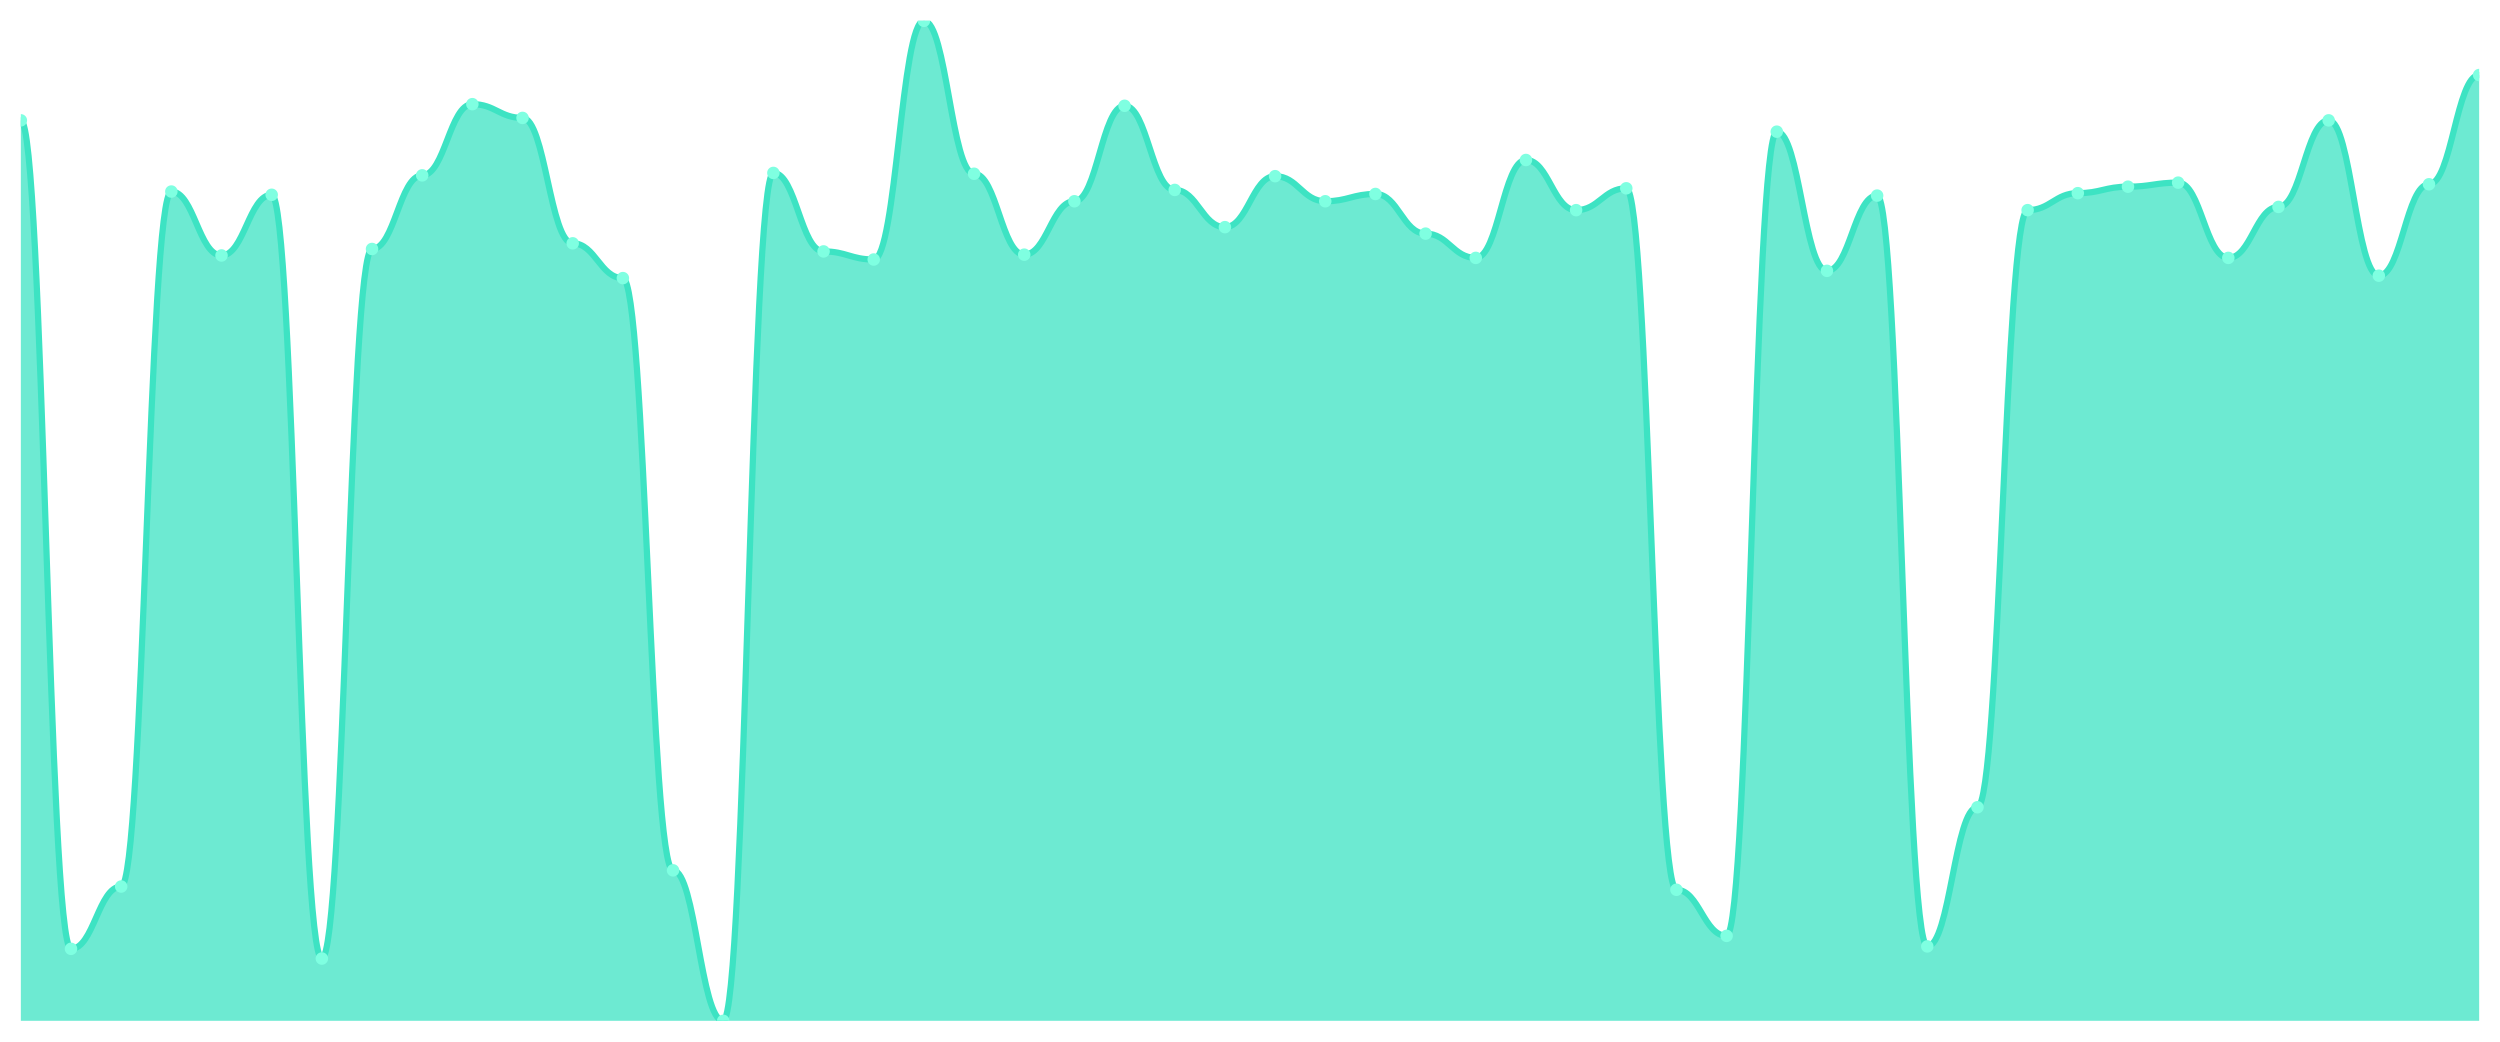
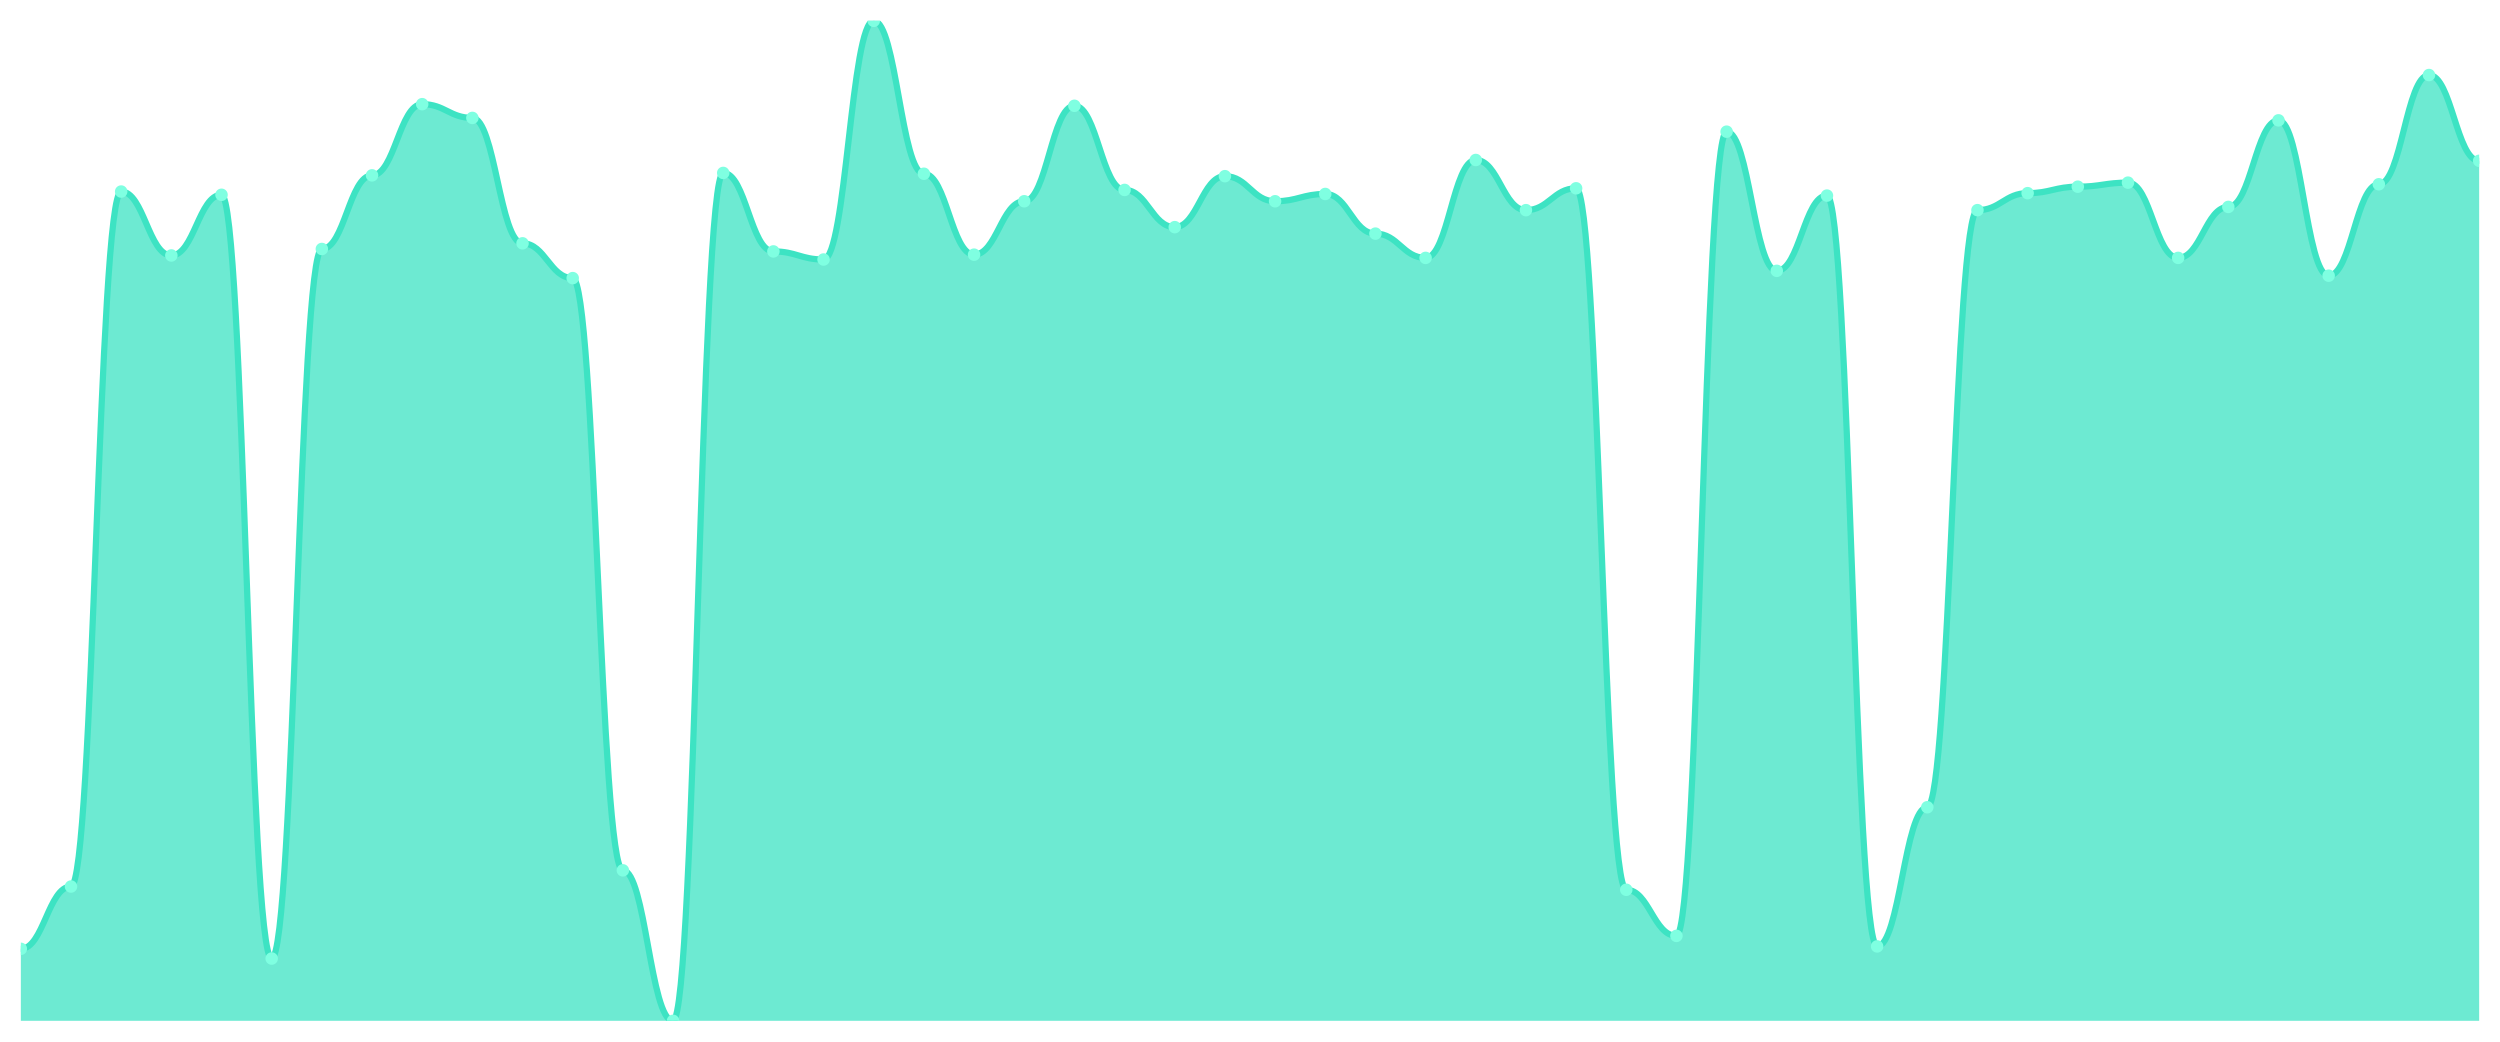
<svg xmlns="http://www.w3.org/2000/svg" viewBox="0 0 1200 500" width="1200" height="500">
  <defs>
    <clipPath id="c">
      <rect x="10" y="10" width="1180" height="480" />
    </clipPath>
  </defs>
  <rect width="1200" height="500" fill="none" />
  <g clip-path="url(#c)">
-     <path d="M 10,490 L 10,57.767 C 20.837,57.767 23.245,455.437 34.082,455.437 C 44.918,455.437 47.327,425.534 58.163,425.534 C 69,425.534 71.408,91.942 82.245,91.942 C 93.082,91.942 95.49,122.621 106.327,122.621 C 117.163,122.621 119.571,93.495 130.408,93.495 C 141.245,93.495 143.653,460.097 154.49,460.097 C 165.327,460.097 167.735,119.515 178.571,119.515 C 189.408,119.515 191.816,84.175 202.653,84.175 C 213.49,84.175 215.898,50 226.735,50 C 237.571,50 239.98,56.602 250.816,56.602 C 261.653,56.602 264.061,116.796 274.898,116.796 C 285.735,116.796 288.143,133.495 298.98,133.495 C 309.816,133.495 312.224,417.767 323.061,417.767 C 333.898,417.767 336.306,490 347.143,490 C 357.98,490 360.388,83.01 371.224,83.01 C 382.061,83.01 384.469,120.68 395.306,120.68 C 406.143,120.68 408.551,124.563 419.388,124.563 C 430.224,124.563 432.633,10 443.469,10 C 454.306,10 456.714,83.398 467.551,83.398 C 478.388,83.398 480.796,122.233 491.633,122.233 C 502.469,122.233 504.878,96.602 515.714,96.602 C 526.551,96.602 528.959,50.777 539.796,50.777 C 550.633,50.777 553.041,91.165 563.878,91.165 C 574.714,91.165 577.122,109.029 587.959,109.029 C 598.796,109.029 601.204,84.563 612.041,84.563 C 622.878,84.563 625.286,96.602 636.122,96.602 C 646.959,96.602 649.367,93.107 660.204,93.107 C 671.041,93.107 673.449,112.136 684.286,112.136 C 695.122,112.136 697.531,123.786 708.367,123.786 C 719.204,123.786 721.612,76.796 732.449,76.796 C 743.286,76.796 745.694,100.874 756.531,100.874 C 767.367,100.874 769.776,90.388 780.612,90.388 C 791.449,90.388 793.857,427.087 804.694,427.087 C 815.531,427.087 817.939,449.223 828.776,449.223 C 839.612,449.223 842.02,63.204 852.857,63.204 C 863.694,63.204 866.102,130 876.939,130 C 887.776,130 890.184,93.883 901.02,93.883 C 911.857,93.883 914.265,454.272 925.102,454.272 C 935.939,454.272 938.347,387.476 949.184,387.476 C 960.02,387.476 962.429,100.874 973.265,100.874 C 984.102,100.874 986.51,92.718 997.347,92.718 C 1008.184,92.718 1010.592,89.612 1021.429,89.612 C 1032.265,89.612 1034.673,87.67 1045.51,87.67 C 1056.347,87.67 1058.755,123.786 1069.592,123.786 C 1080.429,123.786 1082.837,99.32 1093.673,99.32 C 1104.51,99.32 1106.918,57.767 1117.755,57.767 C 1128.592,57.767 1131,132.33 1141.837,132.33 C 1152.673,132.33 1155.082,88.447 1165.918,88.447 C 1176.755,88.447 1179.163,36.019 1190,36.019 L 1190,490 Z" fill="rgba(61,227,195,0.75)" />
-     <path d="M 10,57.767 C 20.837,57.767 23.245,455.437 34.082,455.437 C 44.918,455.437 47.327,425.534 58.163,425.534 C 69,425.534 71.408,91.942 82.245,91.942 C 93.082,91.942 95.49,122.621 106.327,122.621 C 117.163,122.621 119.571,93.495 130.408,93.495 C 141.245,93.495 143.653,460.097 154.49,460.097 C 165.327,460.097 167.735,119.515 178.571,119.515 C 189.408,119.515 191.816,84.175 202.653,84.175 C 213.49,84.175 215.898,50 226.735,50 C 237.571,50 239.98,56.602 250.816,56.602 C 261.653,56.602 264.061,116.796 274.898,116.796 C 285.735,116.796 288.143,133.495 298.98,133.495 C 309.816,133.495 312.224,417.767 323.061,417.767 C 333.898,417.767 336.306,490 347.143,490 C 357.98,490 360.388,83.01 371.224,83.01 C 382.061,83.01 384.469,120.68 395.306,120.68 C 406.143,120.68 408.551,124.563 419.388,124.563 C 430.224,124.563 432.633,10 443.469,10 C 454.306,10 456.714,83.398 467.551,83.398 C 478.388,83.398 480.796,122.233 491.633,122.233 C 502.469,122.233 504.878,96.602 515.714,96.602 C 526.551,96.602 528.959,50.777 539.796,50.777 C 550.633,50.777 553.041,91.165 563.878,91.165 C 574.714,91.165 577.122,109.029 587.959,109.029 C 598.796,109.029 601.204,84.563 612.041,84.563 C 622.878,84.563 625.286,96.602 636.122,96.602 C 646.959,96.602 649.367,93.107 660.204,93.107 C 671.041,93.107 673.449,112.136 684.286,112.136 C 695.122,112.136 697.531,123.786 708.367,123.786 C 719.204,123.786 721.612,76.796 732.449,76.796 C 743.286,76.796 745.694,100.874 756.531,100.874 C 767.367,100.874 769.776,90.388 780.612,90.388 C 791.449,90.388 793.857,427.087 804.694,427.087 C 815.531,427.087 817.939,449.223 828.776,449.223 C 839.612,449.223 842.02,63.204 852.857,63.204 C 863.694,63.204 866.102,130 876.939,130 C 887.776,130 890.184,93.883 901.02,93.883 C 911.857,93.883 914.265,454.272 925.102,454.272 C 935.939,454.272 938.347,387.476 949.184,387.476 C 960.02,387.476 962.429,100.874 973.265,100.874 C 984.102,100.874 986.51,92.718 997.347,92.718 C 1008.184,92.718 1010.592,89.612 1021.429,89.612 C 1032.265,89.612 1034.673,87.67 1045.51,87.67 C 1056.347,87.67 1058.755,123.786 1069.592,123.786 C 1080.429,123.786 1082.837,99.32 1093.673,99.32 C 1104.51,99.32 1106.918,57.767 1117.755,57.767 C 1128.592,57.767 1131,132.33 1141.837,132.33 C 1152.673,132.33 1155.082,88.447 1165.918,88.447 C 1176.755,88.447 1179.163,36.019 1190,36.019" fill="none" stroke="#3de3c3" stroke-width="3" stroke-linecap="round" stroke-linejoin="round" />
-     <circle cx="10" cy="57.767" r="3" fill="#7fffe1" />
-     <circle cx="34.082" cy="455.437" r="3" fill="#7fffe1" />
-     <circle cx="58.163" cy="425.534" r="3" fill="#7fffe1" />
-     <circle cx="82.245" cy="91.942" r="3" fill="#7fffe1" />
-     <circle cx="106.327" cy="122.621" r="3" fill="#7fffe1" />
-     <circle cx="130.408" cy="93.495" r="3" fill="#7fffe1" />
-     <circle cx="154.49" cy="460.097" r="3" fill="#7fffe1" />
-     <circle cx="178.571" cy="119.515" r="3" fill="#7fffe1" />
-     <circle cx="202.653" cy="84.175" r="3" fill="#7fffe1" />
-     <circle cx="226.735" cy="50" r="3" fill="#7fffe1" />
-     <circle cx="250.816" cy="56.602" r="3" fill="#7fffe1" />
-     <circle cx="274.898" cy="116.796" r="3" fill="#7fffe1" />
-     <circle cx="298.98" cy="133.495" r="3" fill="#7fffe1" />
-     <circle cx="323.061" cy="417.767" r="3" fill="#7fffe1" />
-     <circle cx="347.143" cy="490" r="3" fill="#7fffe1" />
-     <circle cx="371.224" cy="83.01" r="3" fill="#7fffe1" />
-     <circle cx="395.306" cy="120.68" r="3" fill="#7fffe1" />
-     <circle cx="419.388" cy="124.563" r="3" fill="#7fffe1" />
-     <circle cx="443.469" cy="10" r="3" fill="#7fffe1" />
-     <circle cx="467.551" cy="83.398" r="3" fill="#7fffe1" />
-     <circle cx="491.633" cy="122.233" r="3" fill="#7fffe1" />
-     <circle cx="515.714" cy="96.602" r="3" fill="#7fffe1" />
-     <circle cx="539.796" cy="50.777" r="3" fill="#7fffe1" />
-     <circle cx="563.878" cy="91.165" r="3" fill="#7fffe1" />
-     <circle cx="587.959" cy="109.029" r="3" fill="#7fffe1" />
-     <circle cx="612.041" cy="84.563" r="3" fill="#7fffe1" />
-     <circle cx="636.122" cy="96.602" r="3" fill="#7fffe1" />
-     <circle cx="660.204" cy="93.107" r="3" fill="#7fffe1" />
-     <circle cx="684.286" cy="112.136" r="3" fill="#7fffe1" />
-     <circle cx="708.367" cy="123.786" r="3" fill="#7fffe1" />
-     <circle cx="732.449" cy="76.796" r="3" fill="#7fffe1" />
-     <circle cx="756.531" cy="100.874" r="3" fill="#7fffe1" />
-     <circle cx="780.612" cy="90.388" r="3" fill="#7fffe1" />
-     <circle cx="804.694" cy="427.087" r="3" fill="#7fffe1" />
-     <circle cx="828.776" cy="449.223" r="3" fill="#7fffe1" />
-     <circle cx="852.857" cy="63.204" r="3" fill="#7fffe1" />
-     <circle cx="876.939" cy="130" r="3" fill="#7fffe1" />
-     <circle cx="901.02" cy="93.883" r="3" fill="#7fffe1" />
-     <circle cx="925.102" cy="454.272" r="3" fill="#7fffe1" />
-     <circle cx="949.184" cy="387.476" r="3" fill="#7fffe1" />
-     <circle cx="973.265" cy="100.874" r="3" fill="#7fffe1" />
-     <circle cx="997.347" cy="92.718" r="3" fill="#7fffe1" />
-     <circle cx="1021.429" cy="89.612" r="3" fill="#7fffe1" />
-     <circle cx="1045.51" cy="87.67" r="3" fill="#7fffe1" />
-     <circle cx="1069.592" cy="123.786" r="3" fill="#7fffe1" />
-     <circle cx="1093.673" cy="99.32" r="3" fill="#7fffe1" />
-     <circle cx="1117.755" cy="57.767" r="3" fill="#7fffe1" />
-     <circle cx="1141.837" cy="132.33" r="3" fill="#7fffe1" />
-     <circle cx="1165.918" cy="88.447" r="3" fill="#7fffe1" />
-     <circle cx="1190" cy="36.019" r="3" fill="#7fffe1" />
+     <path d="M 10,490 L 10,455.437 C 20.837,455.437 23.245,425.534 34.082,425.534 C 44.918,425.534 47.327,91.942 58.163,91.942 C 69,91.942 71.408,122.621 82.245,122.621 C 93.082,122.621 95.49,93.495 106.327,93.495 C 117.163,93.495 119.571,460.097 130.408,460.097 C 141.245,460.097 143.653,119.515 154.49,119.515 C 165.327,119.515 167.735,84.175 178.571,84.175 C 189.408,84.175 191.816,50 202.653,50 C 213.49,50 215.898,56.602 226.735,56.602 C 237.571,56.602 239.98,116.796 250.816,116.796 C 261.653,116.796 264.061,133.495 274.898,133.495 C 285.735,133.495 288.143,417.767 298.98,417.767 C 309.816,417.767 312.224,490 323.061,490 C 333.898,490 336.306,83.01 347.143,83.01 C 357.98,83.01 360.388,120.68 371.224,120.68 C 382.061,120.68 384.469,124.563 395.306,124.563 C 406.143,124.563 408.551,10 419.388,10 C 430.224,10 432.633,83.398 443.469,83.398 C 454.306,83.398 456.714,122.233 467.551,122.233 C 478.388,122.233 480.796,96.602 491.633,96.602 C 502.469,96.602 504.878,50.777 515.714,50.777 C 526.551,50.777 528.959,91.165 539.796,91.165 C 550.633,91.165 553.041,109.029 563.878,109.029 C 574.714,109.029 577.122,84.563 587.959,84.563 C 598.796,84.563 601.204,96.602 612.041,96.602 C 622.878,96.602 625.286,93.107 636.122,93.107 C 646.959,93.107 649.367,112.136 660.204,112.136 C 671.041,112.136 673.449,123.786 684.286,123.786 C 695.122,123.786 697.531,76.796 708.367,76.796 C 719.204,76.796 721.612,100.874 732.449,100.874 C 743.286,100.874 745.694,90.388 756.531,90.388 C 767.367,90.388 769.776,427.087 780.612,427.087 C 791.449,427.087 793.857,449.223 804.694,449.223 C 815.531,449.223 817.939,63.204 828.776,63.204 C 839.612,63.204 842.02,130 852.857,130 C 863.694,130 866.102,93.883 876.939,93.883 C 887.776,93.883 890.184,454.272 901.02,454.272 C 911.857,454.272 914.265,387.476 925.102,387.476 C 935.939,387.476 938.347,100.874 949.184,100.874 C 960.02,100.874 962.429,92.718 973.265,92.718 C 984.102,92.718 986.51,89.612 997.347,89.612 C 1008.184,89.612 1010.592,87.67 1021.429,87.67 C 1032.265,87.67 1034.673,123.786 1045.51,123.786 C 1056.347,123.786 1058.755,99.32 1069.592,99.32 C 1080.429,99.32 1082.837,57.767 1093.673,57.767 C 1104.51,57.767 1106.918,132.33 1117.755,132.33 C 1128.592,132.33 1131,88.447 1141.837,88.447 C 1152.673,88.447 1155.082,36.019 1165.918,36.019 C 1176.755,36.019 1179.163,77.184 1190,77.184 L 1190,490 Z" fill="rgba(61,227,195,0.75)" />
+     <path d="M 10,455.437 C 20.837,455.437 23.245,425.534 34.082,425.534 C 44.918,425.534 47.327,91.942 58.163,91.942 C 69,91.942 71.408,122.621 82.245,122.621 C 93.082,122.621 95.49,93.495 106.327,93.495 C 117.163,93.495 119.571,460.097 130.408,460.097 C 141.245,460.097 143.653,119.515 154.49,119.515 C 165.327,119.515 167.735,84.175 178.571,84.175 C 189.408,84.175 191.816,50 202.653,50 C 213.49,50 215.898,56.602 226.735,56.602 C 237.571,56.602 239.98,116.796 250.816,116.796 C 261.653,116.796 264.061,133.495 274.898,133.495 C 285.735,133.495 288.143,417.767 298.98,417.767 C 309.816,417.767 312.224,490 323.061,490 C 333.898,490 336.306,83.01 347.143,83.01 C 357.98,83.01 360.388,120.68 371.224,120.68 C 382.061,120.68 384.469,124.563 395.306,124.563 C 406.143,124.563 408.551,10 419.388,10 C 430.224,10 432.633,83.398 443.469,83.398 C 454.306,83.398 456.714,122.233 467.551,122.233 C 478.388,122.233 480.796,96.602 491.633,96.602 C 502.469,96.602 504.878,50.777 515.714,50.777 C 526.551,50.777 528.959,91.165 539.796,91.165 C 550.633,91.165 553.041,109.029 563.878,109.029 C 574.714,109.029 577.122,84.563 587.959,84.563 C 598.796,84.563 601.204,96.602 612.041,96.602 C 622.878,96.602 625.286,93.107 636.122,93.107 C 646.959,93.107 649.367,112.136 660.204,112.136 C 671.041,112.136 673.449,123.786 684.286,123.786 C 695.122,123.786 697.531,76.796 708.367,76.796 C 719.204,76.796 721.612,100.874 732.449,100.874 C 743.286,100.874 745.694,90.388 756.531,90.388 C 767.367,90.388 769.776,427.087 780.612,427.087 C 791.449,427.087 793.857,449.223 804.694,449.223 C 815.531,449.223 817.939,63.204 828.776,63.204 C 839.612,63.204 842.02,130 852.857,130 C 863.694,130 866.102,93.883 876.939,93.883 C 887.776,93.883 890.184,454.272 901.02,454.272 C 911.857,454.272 914.265,387.476 925.102,387.476 C 935.939,387.476 938.347,100.874 949.184,100.874 C 960.02,100.874 962.429,92.718 973.265,92.718 C 984.102,92.718 986.51,89.612 997.347,89.612 C 1008.184,89.612 1010.592,87.67 1021.429,87.67 C 1032.265,87.67 1034.673,123.786 1045.51,123.786 C 1056.347,123.786 1058.755,99.32 1069.592,99.32 C 1080.429,99.32 1082.837,57.767 1093.673,57.767 C 1104.51,57.767 1106.918,132.33 1117.755,132.33 C 1128.592,132.33 1131,88.447 1141.837,88.447 C 1152.673,88.447 1155.082,36.019 1165.918,36.019 C 1176.755,36.019 1179.163,77.184 1190,77.184" fill="none" stroke="#3de3c3" stroke-width="3" stroke-linecap="round" stroke-linejoin="round" />
+     <circle cx="10" cy="455.437" r="3" fill="#7fffe1" />
+     <circle cx="34.082" cy="425.534" r="3" fill="#7fffe1" />
+     <circle cx="58.163" cy="91.942" r="3" fill="#7fffe1" />
+     <circle cx="82.245" cy="122.621" r="3" fill="#7fffe1" />
+     <circle cx="106.327" cy="93.495" r="3" fill="#7fffe1" />
+     <circle cx="130.408" cy="460.097" r="3" fill="#7fffe1" />
+     <circle cx="154.49" cy="119.515" r="3" fill="#7fffe1" />
+     <circle cx="178.571" cy="84.175" r="3" fill="#7fffe1" />
+     <circle cx="202.653" cy="50" r="3" fill="#7fffe1" />
+     <circle cx="226.735" cy="56.602" r="3" fill="#7fffe1" />
+     <circle cx="250.816" cy="116.796" r="3" fill="#7fffe1" />
+     <circle cx="274.898" cy="133.495" r="3" fill="#7fffe1" />
+     <circle cx="298.98" cy="417.767" r="3" fill="#7fffe1" />
+     <circle cx="323.061" cy="490" r="3" fill="#7fffe1" />
+     <circle cx="347.143" cy="83.01" r="3" fill="#7fffe1" />
+     <circle cx="371.224" cy="120.68" r="3" fill="#7fffe1" />
+     <circle cx="395.306" cy="124.563" r="3" fill="#7fffe1" />
+     <circle cx="419.388" cy="10" r="3" fill="#7fffe1" />
+     <circle cx="443.469" cy="83.398" r="3" fill="#7fffe1" />
+     <circle cx="467.551" cy="122.233" r="3" fill="#7fffe1" />
+     <circle cx="491.633" cy="96.602" r="3" fill="#7fffe1" />
+     <circle cx="515.714" cy="50.777" r="3" fill="#7fffe1" />
+     <circle cx="539.796" cy="91.165" r="3" fill="#7fffe1" />
+     <circle cx="563.878" cy="109.029" r="3" fill="#7fffe1" />
+     <circle cx="587.959" cy="84.563" r="3" fill="#7fffe1" />
+     <circle cx="612.041" cy="96.602" r="3" fill="#7fffe1" />
+     <circle cx="636.122" cy="93.107" r="3" fill="#7fffe1" />
+     <circle cx="660.204" cy="112.136" r="3" fill="#7fffe1" />
+     <circle cx="684.286" cy="123.786" r="3" fill="#7fffe1" />
+     <circle cx="708.367" cy="76.796" r="3" fill="#7fffe1" />
+     <circle cx="732.449" cy="100.874" r="3" fill="#7fffe1" />
+     <circle cx="756.531" cy="90.388" r="3" fill="#7fffe1" />
+     <circle cx="780.612" cy="427.087" r="3" fill="#7fffe1" />
+     <circle cx="804.694" cy="449.223" r="3" fill="#7fffe1" />
+     <circle cx="828.776" cy="63.204" r="3" fill="#7fffe1" />
+     <circle cx="852.857" cy="130" r="3" fill="#7fffe1" />
+     <circle cx="876.939" cy="93.883" r="3" fill="#7fffe1" />
+     <circle cx="901.02" cy="454.272" r="3" fill="#7fffe1" />
+     <circle cx="925.102" cy="387.476" r="3" fill="#7fffe1" />
+     <circle cx="949.184" cy="100.874" r="3" fill="#7fffe1" />
+     <circle cx="973.265" cy="92.718" r="3" fill="#7fffe1" />
+     <circle cx="997.347" cy="89.612" r="3" fill="#7fffe1" />
+     <circle cx="1021.429" cy="87.67" r="3" fill="#7fffe1" />
+     <circle cx="1045.51" cy="123.786" r="3" fill="#7fffe1" />
+     <circle cx="1069.592" cy="99.32" r="3" fill="#7fffe1" />
+     <circle cx="1093.673" cy="57.767" r="3" fill="#7fffe1" />
+     <circle cx="1117.755" cy="132.33" r="3" fill="#7fffe1" />
+     <circle cx="1141.837" cy="88.447" r="3" fill="#7fffe1" />
+     <circle cx="1165.918" cy="36.019" r="3" fill="#7fffe1" />
+     <circle cx="1190" cy="77.184" r="3" fill="#7fffe1" />
  </g>
</svg>
